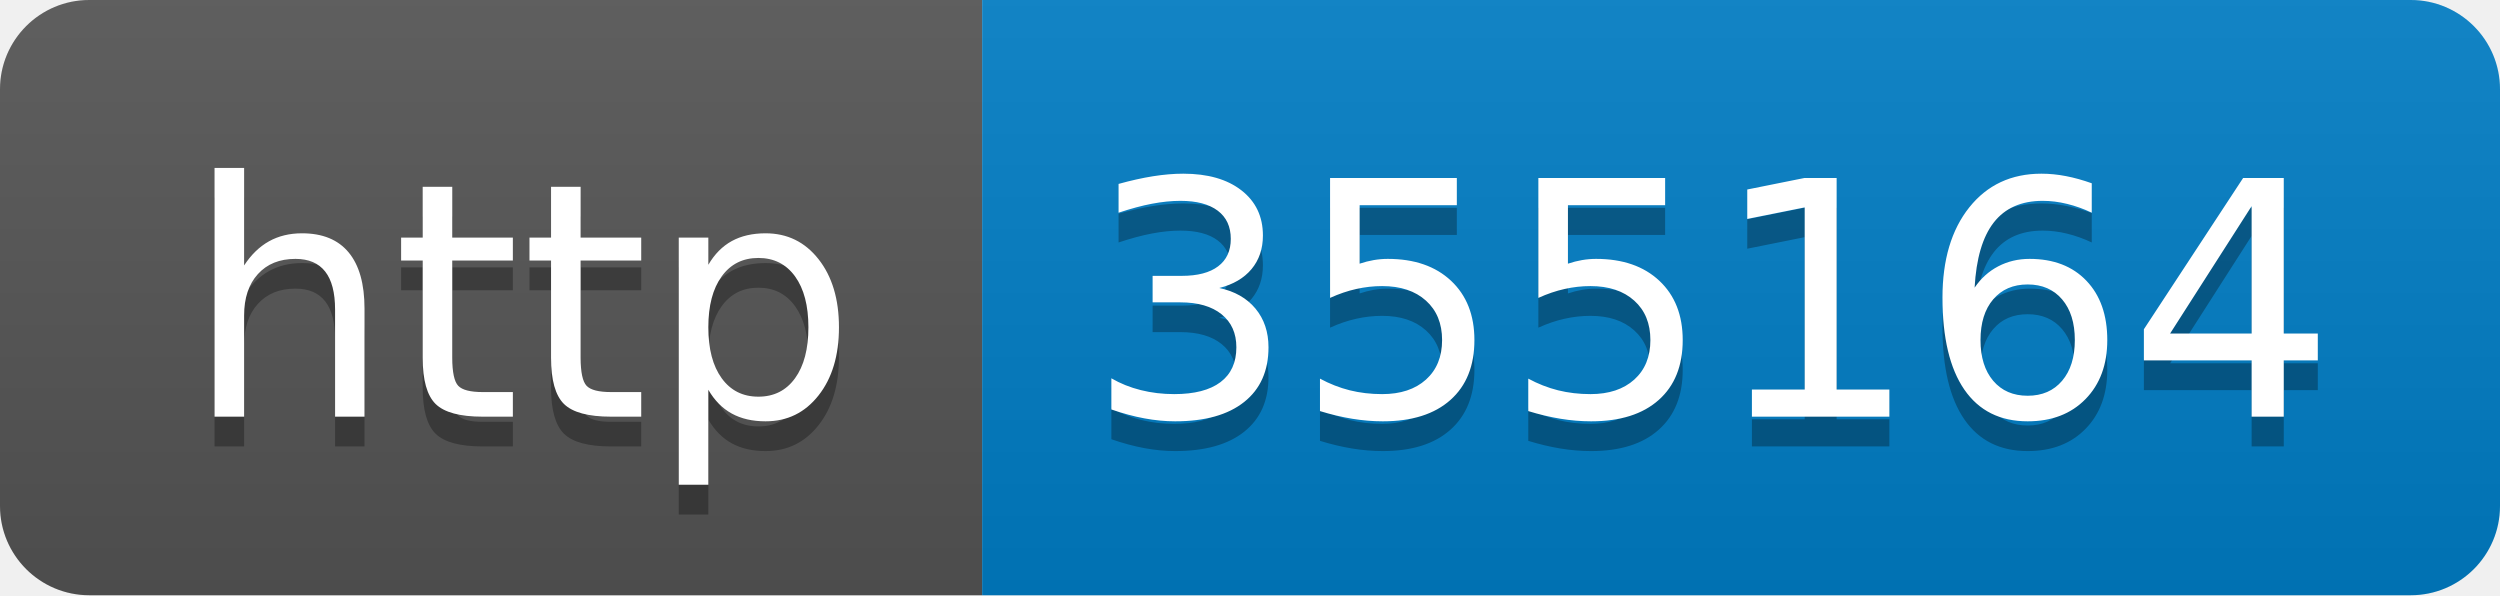
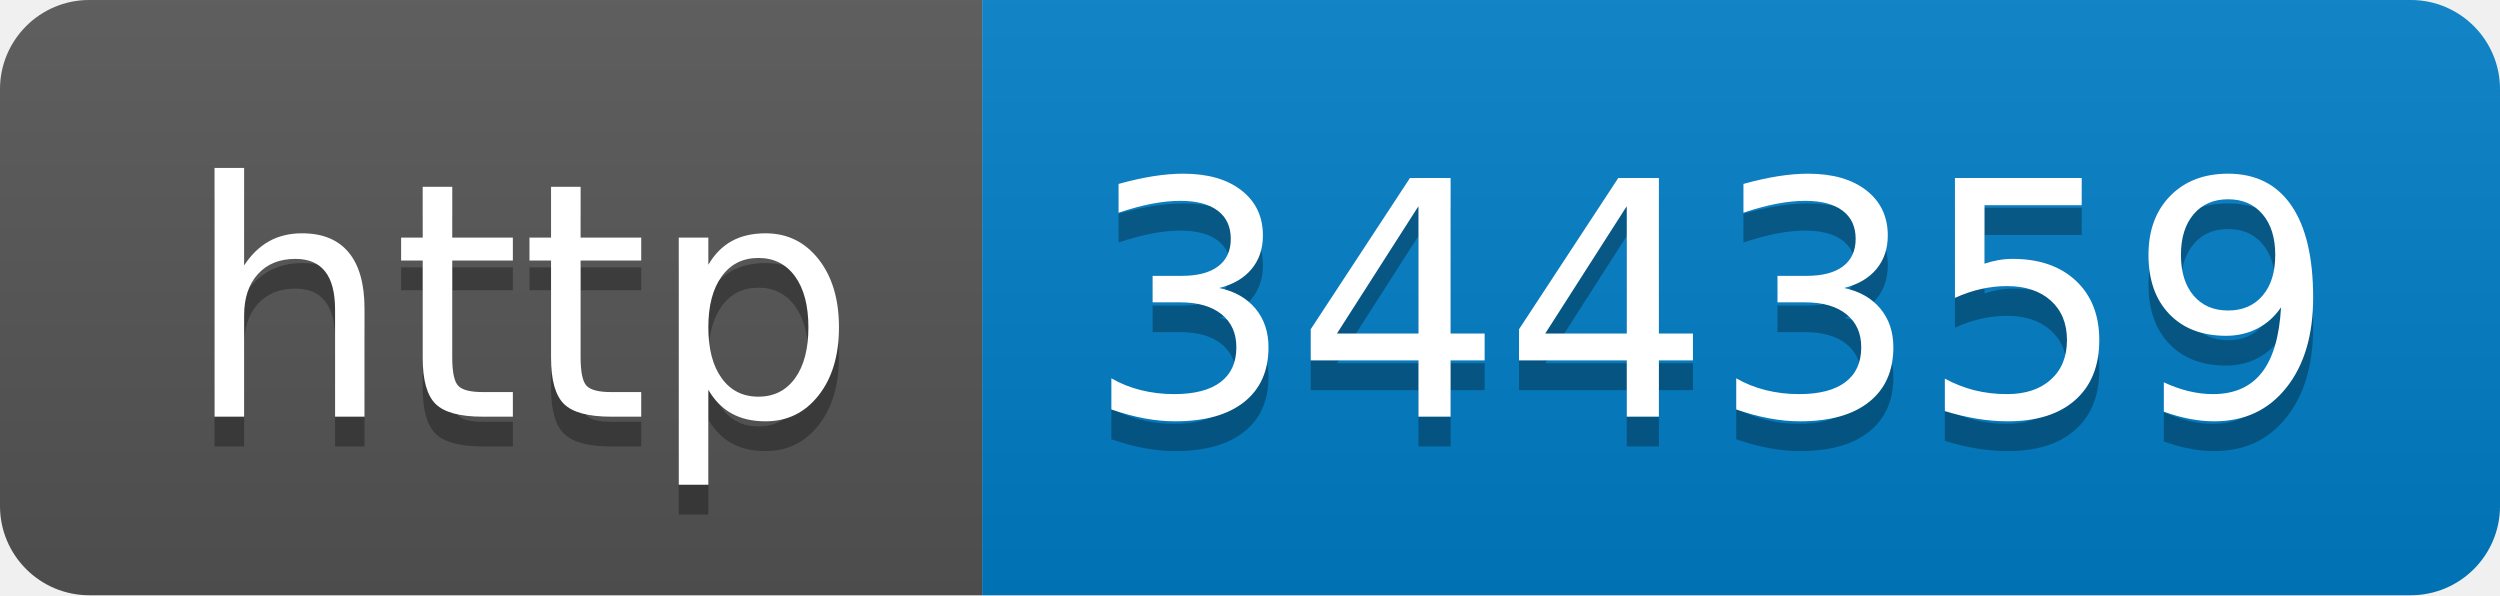
- <svg xmlns="http://www.w3.org/2000/svg" width="84" height="20" role="img" aria-label="http: 355164">
+ <svg xmlns="http://www.w3.org/2000/svg" width="84" height="20" role="img" aria-label="http: 344359">
  <linearGradient id="s" x2="0" y2="100%">
    <stop offset="0" stop-color="#bbb" stop-opacity=".1" />
    <stop offset="1" stop-opacity=".1" />
  </linearGradient>
  <clipPath id="r">
    <rect width="84" height="20" rx="3" fill="#fff" />
  </clipPath>
  <g clip-path="url(#r)">
    <rect width="33" height="20" fill="#555" />
    <rect x="33" width="51" height="20" fill="#007ec6" />
    <rect width="84" height="20" fill="url(#s)" />
  </g>
  <g fill="#fff" text-anchor="middle" font-family="Verdana,Geneva,DejaVu Sans,sans-serif" text-rendering="geometricPrecision" font-size="110">
    <text aria-hidden="true" x="175" y="150" fill="#010101" fill-opacity=".3" transform="scale(.1)" textLength="230">http</text>
    <text x="175" y="140" transform="scale(.1)" fill="#fff" textLength="230">http</text>
-     <text aria-hidden="true" x="575" y="150" fill="#010101" fill-opacity=".3" transform="scale(.1)" textLength="410">355164</text>
-     <text x="575" y="140" transform="scale(.1)" fill="#fff" textLength="410">355164</text>
+     <text aria-hidden="true" x="575" y="150" fill="#010101" fill-opacity=".3" transform="scale(.1)" textLength="410">344359</text>
+     <text x="575" y="140" transform="scale(.1)" fill="#fff" textLength="410">344359</text>
  </g>
</svg>
